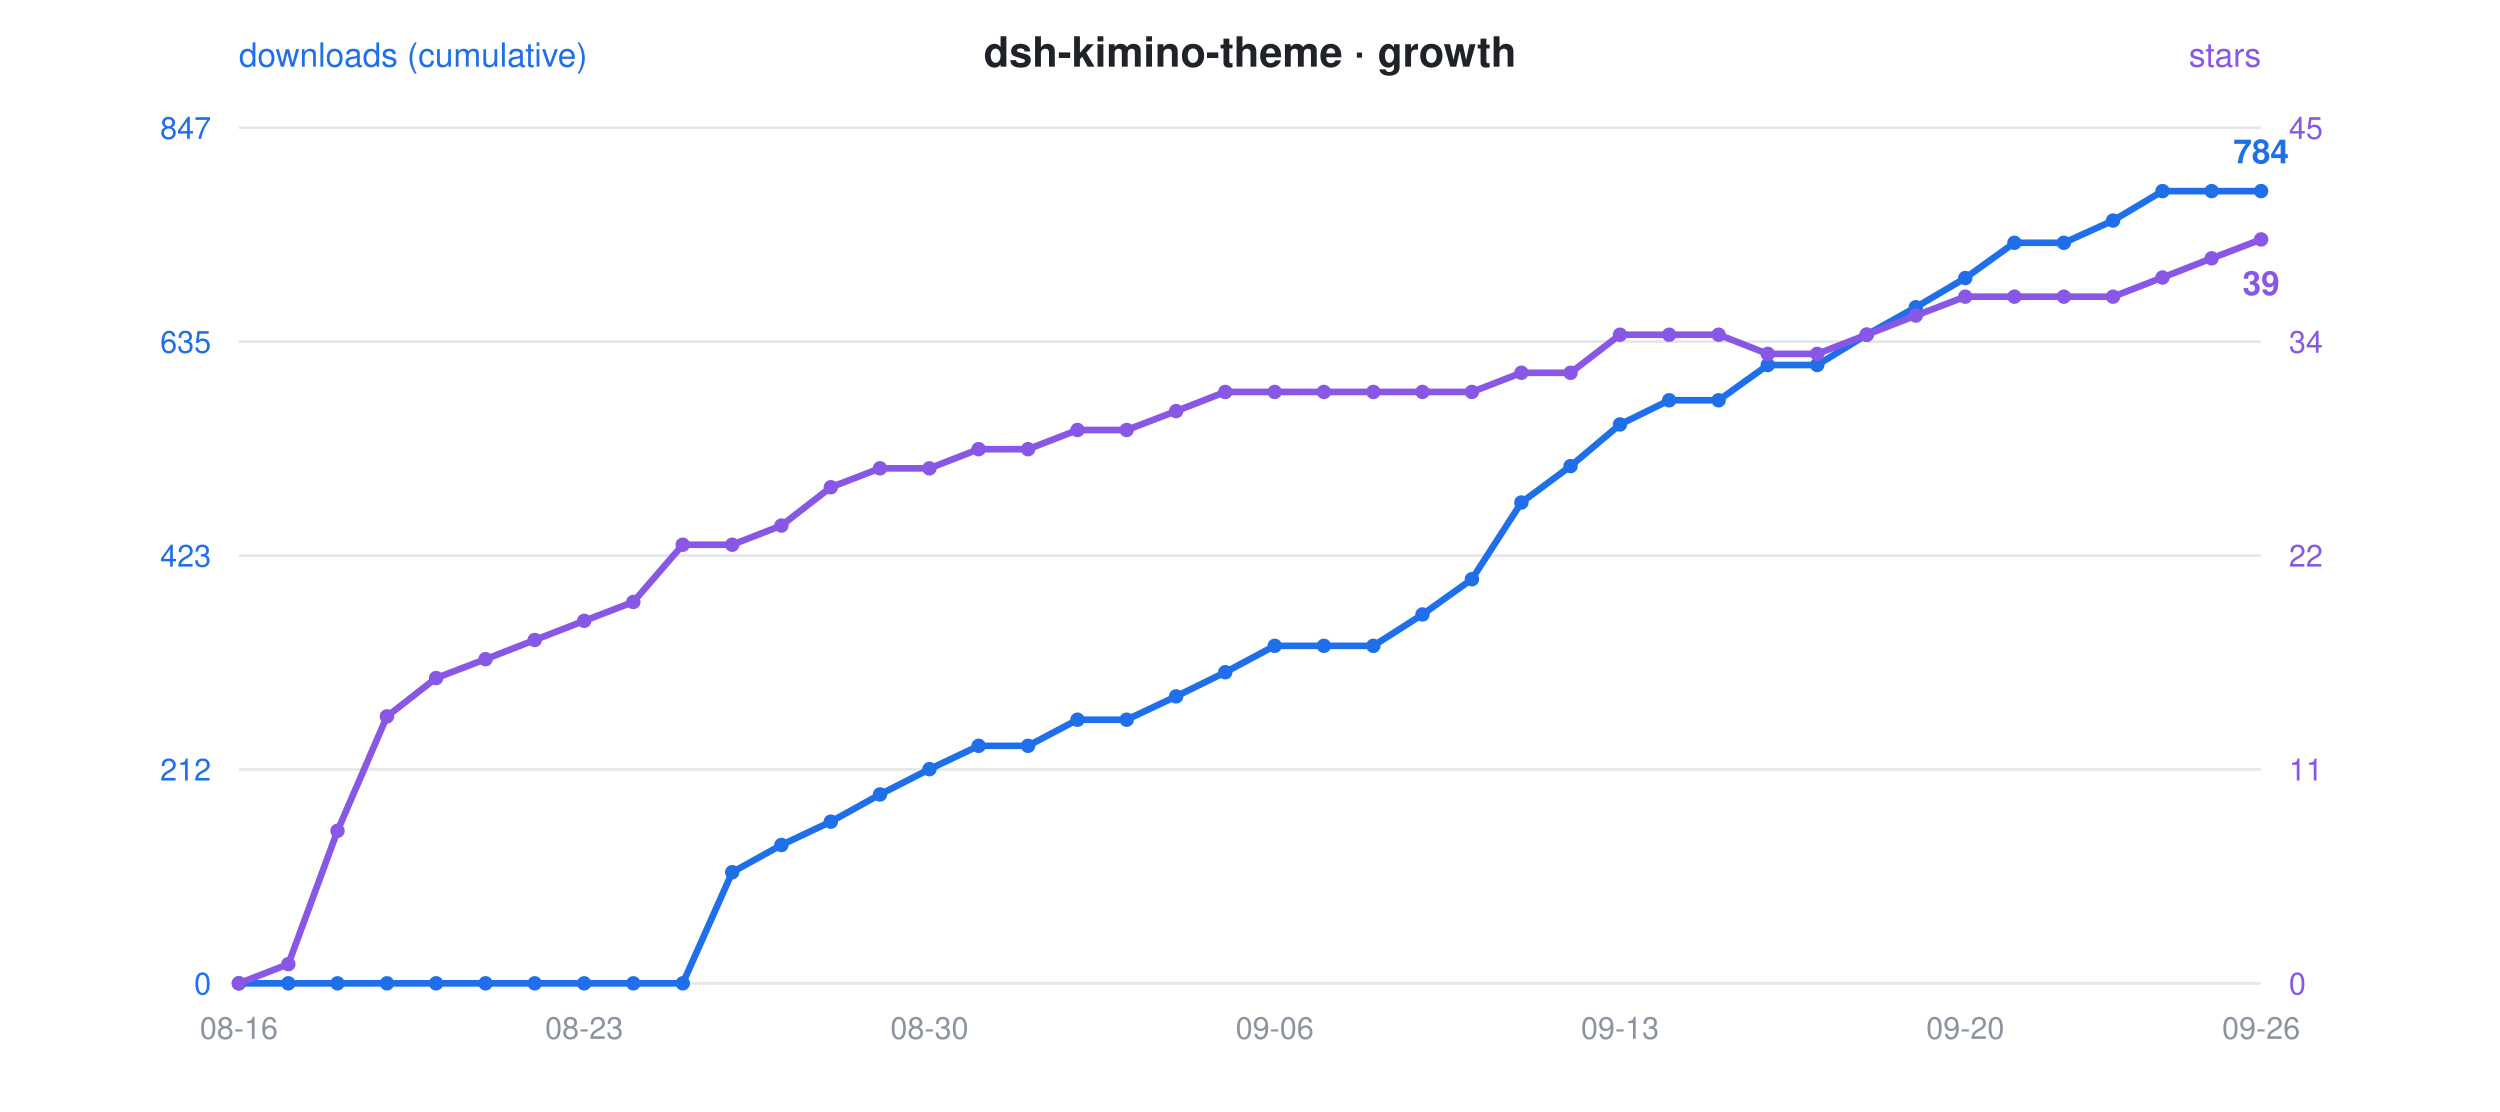
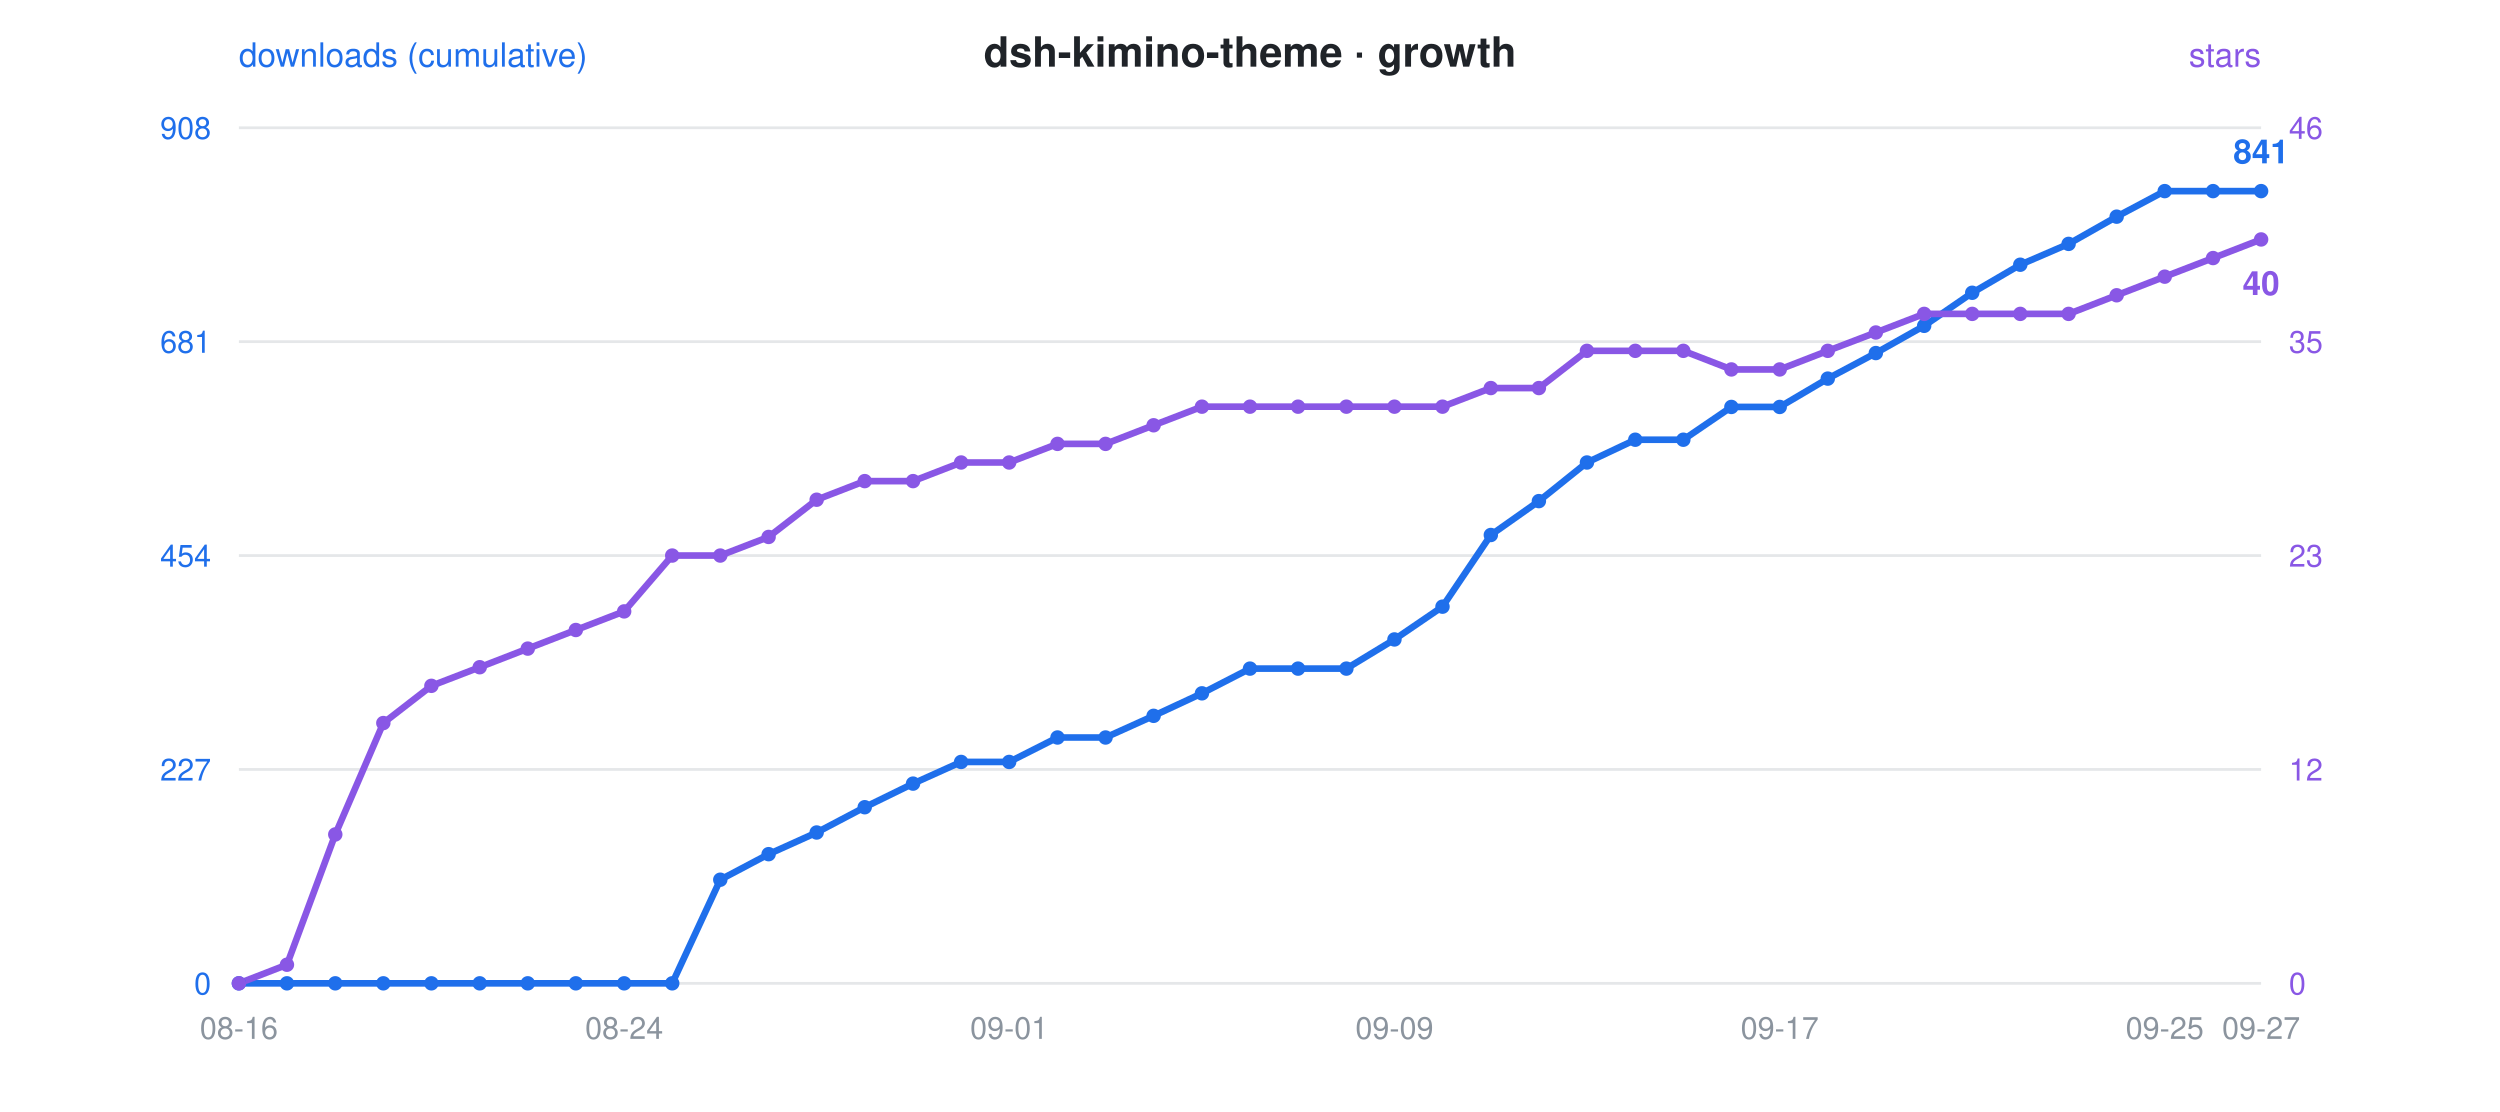
<svg xmlns="http://www.w3.org/2000/svg" viewBox="0 0 900 400" font-family="-apple-system,Segoe UI,Helvetica,Arial,sans-serif">
  <rect width="900" height="400" fill="rgba(0,0,0,0)" rx="12" />
  <text x="450" y="24" text-anchor="middle" font-size="15" font-weight="600" fill="#1f2328">dsh-kimino-theme · growth</text>
  <circle cx="300" cy="24" r="0" />
  <text x="86" y="24" font-size="12" fill="#1f6feb">downloads (cumulative)</text>
  <text x="814" y="24" text-anchor="end" font-size="12" fill="#8957e5">stars</text>
  <line x1="86" y1="46" x2="814" y2="46" stroke="#8b949e" stroke-opacity="0.22" stroke-width="1" />
-   <text x="76" y="50" text-anchor="end" font-size="11" fill="#1f6feb">847</text>
-   <text x="824" y="50" text-anchor="start" font-size="11" fill="#8957e5">45</text>
+   <text x="76" y="50" text-anchor="end" font-size="11" fill="#1f6feb">908</text>
+   <text x="824" y="50" text-anchor="start" font-size="11" fill="#8957e5">46</text>
  <line x1="86" y1="123" x2="814" y2="123" stroke="#8b949e" stroke-opacity="0.22" stroke-width="1" />
-   <text x="76" y="127" text-anchor="end" font-size="11" fill="#1f6feb">635</text>
-   <text x="824" y="127" text-anchor="start" font-size="11" fill="#8957e5">34</text>
+   <text x="76" y="127" text-anchor="end" font-size="11" fill="#1f6feb">681</text>
+   <text x="824" y="127" text-anchor="start" font-size="11" fill="#8957e5">35</text>
  <line x1="86" y1="200" x2="814" y2="200" stroke="#8b949e" stroke-opacity="0.22" stroke-width="1" />
-   <text x="76" y="204" text-anchor="end" font-size="11" fill="#1f6feb">423</text>
-   <text x="824" y="204" text-anchor="start" font-size="11" fill="#8957e5">22</text>
+   <text x="76" y="204" text-anchor="end" font-size="11" fill="#1f6feb">454</text>
+   <text x="824" y="204" text-anchor="start" font-size="11" fill="#8957e5">23</text>
  <line x1="86" y1="277" x2="814" y2="277" stroke="#8b949e" stroke-opacity="0.22" stroke-width="1" />
-   <text x="76" y="281" text-anchor="end" font-size="11" fill="#1f6feb">212</text>
-   <text x="824" y="281" text-anchor="start" font-size="11" fill="#8957e5">11</text>
+   <text x="76" y="281" text-anchor="end" font-size="11" fill="#1f6feb">227</text>
+   <text x="824" y="281" text-anchor="start" font-size="11" fill="#8957e5">12</text>
  <line x1="86" y1="354" x2="814" y2="354" stroke="#8b949e" stroke-opacity="0.22" stroke-width="1" />
  <text x="76" y="358" text-anchor="end" font-size="11" fill="#1f6feb">0</text>
  <text x="824" y="358" text-anchor="start" font-size="11" fill="#8957e5">0</text>
  <text x="86.0" y="374" text-anchor="middle" font-size="11" fill="#8b949e">08-16</text>
-   <text x="210.3" y="374" text-anchor="middle" font-size="11" fill="#8b949e">08-23</text>
-   <text x="334.6" y="374" text-anchor="middle" font-size="11" fill="#8b949e">08-30</text>
-   <text x="458.9" y="374" text-anchor="middle" font-size="11" fill="#8b949e">09-06</text>
-   <text x="583.2" y="374" text-anchor="middle" font-size="11" fill="#8b949e">09-13</text>
-   <text x="707.5" y="374" text-anchor="middle" font-size="11" fill="#8b949e">09-20</text>
-   <text x="814.0" y="374" text-anchor="middle" font-size="11" fill="#8b949e">09-26</text>
-   <polyline points="86.0,354.0 103.8,354.0 121.5,354.0 139.3,354.0 157.0,354.0 174.8,354.0 192.5,354.0 210.3,354.0 228.0,354.0 245.8,354.0 263.6,314.0 281.3,304.2 299.1,295.8 316.8,286.0 334.6,276.9 352.3,268.5 370.1,268.5 387.9,259.1 405.6,259.1 423.4,250.7 441.1,242.0 458.9,232.5 476.6,232.5 494.4,232.5 512.1,221.2 529.9,208.5 547.7,180.9 565.4,167.8 583.2,152.8 600.9,144.1 618.7,144.1 636.4,131.4 654.2,131.4 672.0,120.5 689.7,110.6 707.5,100.1 725.2,87.4 743.0,87.4 760.7,79.4 778.5,68.8 796.2,68.8 814.0,68.8" fill="none" stroke="#1f6feb" stroke-width="2.4" stroke-linejoin="round" stroke-linecap="round" />
-   <polyline points="86.0,354.0 103.8,347.1 121.5,299.1 139.3,257.9 157.0,244.1 174.8,237.3 192.5,230.4 210.3,223.5 228.0,216.7 245.8,196.1 263.6,196.1 281.3,189.2 299.1,175.4 316.8,168.6 334.6,168.6 352.3,161.7 370.1,161.7 387.9,154.8 405.6,154.8 423.4,148.0 441.1,141.1 458.9,141.1 476.6,141.1 494.4,141.1 512.1,141.1 529.9,141.1 547.7,134.2 565.4,134.2 583.2,120.5 600.9,120.5 618.7,120.5 636.4,127.4 654.2,127.4 672.0,120.5 689.7,113.6 707.5,106.8 725.2,106.8 743.0,106.8 760.7,106.8 778.5,99.9 796.2,93.0 814.0,86.2" fill="none" stroke="#8957e5" stroke-width="2.4" stroke-linejoin="round" stroke-linecap="round" stroke-dasharray="1 0" />
+   <text x="224.7" y="374" text-anchor="middle" font-size="11" fill="#8b949e">08-24</text>
+   <text x="363.3" y="374" text-anchor="middle" font-size="11" fill="#8b949e">09-01</text>
+   <text x="502.0" y="374" text-anchor="middle" font-size="11" fill="#8b949e">09-09</text>
+   <text x="640.7" y="374" text-anchor="middle" font-size="11" fill="#8b949e">09-17</text>
+   <text x="779.3" y="374" text-anchor="middle" font-size="11" fill="#8b949e">09-25</text>
+   <text x="814.0" y="374" text-anchor="middle" font-size="11" fill="#8b949e">09-27</text>
+   <polyline points="86.0,354.0 103.3,354.0 120.7,354.0 138.0,354.0 155.3,354.0 172.7,354.0 190.0,354.0 207.3,354.0 224.7,354.0 242.0,354.0 259.3,316.7 276.7,307.5 294.0,299.7 311.3,290.6 328.7,282.1 346.0,274.3 363.3,274.3 380.7,265.5 398.0,265.5 415.3,257.7 432.7,249.6 450.0,240.7 467.3,240.7 484.7,240.7 502.0,230.2 519.3,218.4 536.7,192.6 554.0,180.4 571.3,166.5 588.7,158.3 606.0,158.3 623.3,146.5 640.7,146.5 658.0,136.3 675.3,127.1 692.7,117.3 710.0,105.4 727.3,95.3 744.7,87.8 762.0,78.0 779.3,68.8 796.7,68.8 814.0,68.8" fill="none" stroke="#1f6feb" stroke-width="2.4" stroke-linejoin="round" stroke-linecap="round" />
+   <polyline points="86.0,354.0 103.3,347.3 120.7,300.4 138.0,260.3 155.3,246.9 172.7,240.2 190.0,233.5 207.3,226.8 224.7,220.1 242.0,200.0 259.3,200.0 276.7,193.3 294.0,179.9 311.3,173.2 328.7,173.2 346.0,166.5 363.3,166.5 380.7,159.8 398.0,159.8 415.3,153.1 432.7,146.4 450.0,146.4 467.3,146.4 484.7,146.4 502.0,146.4 519.3,146.4 536.7,139.7 554.0,139.7 571.3,126.3 588.7,126.3 606.0,126.3 623.3,133.0 640.7,133.0 658.0,126.3 675.3,119.7 692.7,113.0 710.0,113.0 727.3,113.0 744.7,113.0 762.0,106.3 779.3,99.6 796.7,92.9 814.0,86.2" fill="none" stroke="#8957e5" stroke-width="2.4" stroke-linejoin="round" stroke-linecap="round" stroke-dasharray="1 0" />
  <circle cx="86.0" cy="354.0" r="2.6" fill="#1f6feb" />
  <circle cx="86.0" cy="354.0" r="2.6" fill="#8957e5" />
-   <circle cx="103.8" cy="354.0" r="2.6" fill="#1f6feb" />
-   <circle cx="103.8" cy="347.1" r="2.6" fill="#8957e5" />
-   <circle cx="121.5" cy="354.0" r="2.6" fill="#1f6feb" />
-   <circle cx="121.5" cy="299.1" r="2.6" fill="#8957e5" />
-   <circle cx="139.3" cy="354.0" r="2.6" fill="#1f6feb" />
-   <circle cx="139.3" cy="257.9" r="2.6" fill="#8957e5" />
-   <circle cx="157.0" cy="354.0" r="2.6" fill="#1f6feb" />
-   <circle cx="157.0" cy="244.1" r="2.6" fill="#8957e5" />
-   <circle cx="174.8" cy="354.0" r="2.6" fill="#1f6feb" />
-   <circle cx="174.8" cy="237.3" r="2.6" fill="#8957e5" />
-   <circle cx="192.5" cy="354.0" r="2.6" fill="#1f6feb" />
-   <circle cx="192.5" cy="230.4" r="2.6" fill="#8957e5" />
-   <circle cx="210.3" cy="354.0" r="2.6" fill="#1f6feb" />
-   <circle cx="210.3" cy="223.5" r="2.6" fill="#8957e5" />
-   <circle cx="228.0" cy="354.0" r="2.6" fill="#1f6feb" />
-   <circle cx="228.0" cy="216.7" r="2.6" fill="#8957e5" />
-   <circle cx="245.8" cy="354.0" r="2.6" fill="#1f6feb" />
-   <circle cx="245.8" cy="196.1" r="2.6" fill="#8957e5" />
-   <circle cx="263.6" cy="314.0" r="2.6" fill="#1f6feb" />
-   <circle cx="263.6" cy="196.1" r="2.6" fill="#8957e5" />
-   <circle cx="281.3" cy="304.2" r="2.6" fill="#1f6feb" />
-   <circle cx="281.3" cy="189.2" r="2.6" fill="#8957e5" />
-   <circle cx="299.1" cy="295.8" r="2.6" fill="#1f6feb" />
-   <circle cx="299.1" cy="175.4" r="2.6" fill="#8957e5" />
-   <circle cx="316.8" cy="286.0" r="2.6" fill="#1f6feb" />
-   <circle cx="316.8" cy="168.6" r="2.6" fill="#8957e5" />
-   <circle cx="334.6" cy="276.9" r="2.6" fill="#1f6feb" />
-   <circle cx="334.6" cy="168.6" r="2.6" fill="#8957e5" />
-   <circle cx="352.3" cy="268.5" r="2.6" fill="#1f6feb" />
-   <circle cx="352.3" cy="161.7" r="2.6" fill="#8957e5" />
-   <circle cx="370.1" cy="268.5" r="2.6" fill="#1f6feb" />
-   <circle cx="370.1" cy="161.7" r="2.6" fill="#8957e5" />
-   <circle cx="387.9" cy="259.1" r="2.6" fill="#1f6feb" />
-   <circle cx="387.9" cy="154.8" r="2.6" fill="#8957e5" />
-   <circle cx="405.6" cy="259.1" r="2.6" fill="#1f6feb" />
-   <circle cx="405.6" cy="154.8" r="2.6" fill="#8957e5" />
-   <circle cx="423.4" cy="250.7" r="2.6" fill="#1f6feb" />
-   <circle cx="423.4" cy="148.0" r="2.6" fill="#8957e5" />
-   <circle cx="441.1" cy="242.0" r="2.6" fill="#1f6feb" />
-   <circle cx="441.1" cy="141.1" r="2.6" fill="#8957e5" />
-   <circle cx="458.9" cy="232.5" r="2.6" fill="#1f6feb" />
-   <circle cx="458.9" cy="141.1" r="2.6" fill="#8957e5" />
-   <circle cx="476.6" cy="232.5" r="2.6" fill="#1f6feb" />
-   <circle cx="476.6" cy="141.1" r="2.6" fill="#8957e5" />
-   <circle cx="494.4" cy="232.5" r="2.6" fill="#1f6feb" />
-   <circle cx="494.4" cy="141.1" r="2.6" fill="#8957e5" />
-   <circle cx="512.1" cy="221.2" r="2.6" fill="#1f6feb" />
-   <circle cx="512.1" cy="141.1" r="2.6" fill="#8957e5" />
-   <circle cx="529.9" cy="208.5" r="2.6" fill="#1f6feb" />
-   <circle cx="529.9" cy="141.1" r="2.6" fill="#8957e5" />
-   <circle cx="547.7" cy="180.9" r="2.6" fill="#1f6feb" />
-   <circle cx="547.7" cy="134.2" r="2.6" fill="#8957e5" />
-   <circle cx="565.4" cy="167.8" r="2.6" fill="#1f6feb" />
-   <circle cx="565.4" cy="134.2" r="2.6" fill="#8957e5" />
-   <circle cx="583.2" cy="152.8" r="2.6" fill="#1f6feb" />
-   <circle cx="583.2" cy="120.5" r="2.6" fill="#8957e5" />
-   <circle cx="600.9" cy="144.1" r="2.6" fill="#1f6feb" />
-   <circle cx="600.9" cy="120.5" r="2.6" fill="#8957e5" />
-   <circle cx="618.7" cy="144.1" r="2.6" fill="#1f6feb" />
-   <circle cx="618.7" cy="120.5" r="2.6" fill="#8957e5" />
-   <circle cx="636.4" cy="131.4" r="2.6" fill="#1f6feb" />
-   <circle cx="636.4" cy="127.4" r="2.6" fill="#8957e5" />
-   <circle cx="654.2" cy="131.4" r="2.6" fill="#1f6feb" />
-   <circle cx="654.2" cy="127.4" r="2.6" fill="#8957e5" />
-   <circle cx="672.0" cy="120.5" r="2.6" fill="#1f6feb" />
-   <circle cx="672.0" cy="120.5" r="2.6" fill="#8957e5" />
-   <circle cx="689.7" cy="110.6" r="2.6" fill="#1f6feb" />
-   <circle cx="689.7" cy="113.6" r="2.6" fill="#8957e5" />
-   <circle cx="707.5" cy="100.1" r="2.6" fill="#1f6feb" />
-   <circle cx="707.5" cy="106.8" r="2.6" fill="#8957e5" />
-   <circle cx="725.2" cy="87.4" r="2.6" fill="#1f6feb" />
-   <circle cx="725.2" cy="106.8" r="2.6" fill="#8957e5" />
-   <circle cx="743.0" cy="87.4" r="2.6" fill="#1f6feb" />
-   <circle cx="743.0" cy="106.8" r="2.6" fill="#8957e5" />
-   <circle cx="760.7" cy="79.4" r="2.6" fill="#1f6feb" />
-   <circle cx="760.7" cy="106.8" r="2.6" fill="#8957e5" />
-   <circle cx="778.5" cy="68.8" r="2.6" fill="#1f6feb" />
-   <circle cx="778.5" cy="99.9" r="2.6" fill="#8957e5" />
-   <circle cx="796.2" cy="68.8" r="2.6" fill="#1f6feb" />
-   <circle cx="796.2" cy="93.0" r="2.6" fill="#8957e5" />
+   <circle cx="103.3" cy="354.0" r="2.6" fill="#1f6feb" />
+   <circle cx="103.3" cy="347.3" r="2.6" fill="#8957e5" />
+   <circle cx="120.7" cy="354.0" r="2.6" fill="#1f6feb" />
+   <circle cx="120.7" cy="300.4" r="2.6" fill="#8957e5" />
+   <circle cx="138.0" cy="354.0" r="2.6" fill="#1f6feb" />
+   <circle cx="138.0" cy="260.3" r="2.6" fill="#8957e5" />
+   <circle cx="155.3" cy="354.0" r="2.6" fill="#1f6feb" />
+   <circle cx="155.3" cy="246.9" r="2.6" fill="#8957e5" />
+   <circle cx="172.7" cy="354.0" r="2.6" fill="#1f6feb" />
+   <circle cx="172.7" cy="240.2" r="2.6" fill="#8957e5" />
+   <circle cx="190.0" cy="354.0" r="2.6" fill="#1f6feb" />
+   <circle cx="190.0" cy="233.5" r="2.6" fill="#8957e5" />
+   <circle cx="207.3" cy="354.0" r="2.6" fill="#1f6feb" />
+   <circle cx="207.3" cy="226.8" r="2.6" fill="#8957e5" />
+   <circle cx="224.7" cy="354.0" r="2.6" fill="#1f6feb" />
+   <circle cx="224.7" cy="220.1" r="2.6" fill="#8957e5" />
+   <circle cx="242.0" cy="354.0" r="2.6" fill="#1f6feb" />
+   <circle cx="242.0" cy="200.0" r="2.6" fill="#8957e5" />
+   <circle cx="259.3" cy="316.7" r="2.6" fill="#1f6feb" />
+   <circle cx="259.3" cy="200.0" r="2.6" fill="#8957e5" />
+   <circle cx="276.7" cy="307.5" r="2.6" fill="#1f6feb" />
+   <circle cx="276.7" cy="193.3" r="2.6" fill="#8957e5" />
+   <circle cx="294.0" cy="299.7" r="2.6" fill="#1f6feb" />
+   <circle cx="294.0" cy="179.9" r="2.6" fill="#8957e5" />
+   <circle cx="311.3" cy="290.6" r="2.6" fill="#1f6feb" />
+   <circle cx="311.3" cy="173.2" r="2.6" fill="#8957e5" />
+   <circle cx="328.7" cy="282.1" r="2.6" fill="#1f6feb" />
+   <circle cx="328.7" cy="173.2" r="2.6" fill="#8957e5" />
+   <circle cx="346.0" cy="274.3" r="2.6" fill="#1f6feb" />
+   <circle cx="346.0" cy="166.5" r="2.6" fill="#8957e5" />
+   <circle cx="363.3" cy="274.3" r="2.6" fill="#1f6feb" />
+   <circle cx="363.3" cy="166.5" r="2.6" fill="#8957e5" />
+   <circle cx="380.7" cy="265.5" r="2.6" fill="#1f6feb" />
+   <circle cx="380.7" cy="159.8" r="2.6" fill="#8957e5" />
+   <circle cx="398.0" cy="265.5" r="2.6" fill="#1f6feb" />
+   <circle cx="398.0" cy="159.8" r="2.6" fill="#8957e5" />
+   <circle cx="415.3" cy="257.7" r="2.6" fill="#1f6feb" />
+   <circle cx="415.3" cy="153.1" r="2.6" fill="#8957e5" />
+   <circle cx="432.7" cy="249.6" r="2.6" fill="#1f6feb" />
+   <circle cx="432.7" cy="146.4" r="2.6" fill="#8957e5" />
+   <circle cx="450.0" cy="240.7" r="2.6" fill="#1f6feb" />
+   <circle cx="450.0" cy="146.4" r="2.6" fill="#8957e5" />
+   <circle cx="467.3" cy="240.7" r="2.6" fill="#1f6feb" />
+   <circle cx="467.3" cy="146.4" r="2.6" fill="#8957e5" />
+   <circle cx="484.7" cy="240.7" r="2.6" fill="#1f6feb" />
+   <circle cx="484.7" cy="146.4" r="2.6" fill="#8957e5" />
+   <circle cx="502.0" cy="230.2" r="2.6" fill="#1f6feb" />
+   <circle cx="502.0" cy="146.4" r="2.6" fill="#8957e5" />
+   <circle cx="519.3" cy="218.4" r="2.6" fill="#1f6feb" />
+   <circle cx="519.3" cy="146.4" r="2.6" fill="#8957e5" />
+   <circle cx="536.7" cy="192.6" r="2.6" fill="#1f6feb" />
+   <circle cx="536.7" cy="139.7" r="2.6" fill="#8957e5" />
+   <circle cx="554.0" cy="180.4" r="2.6" fill="#1f6feb" />
+   <circle cx="554.0" cy="139.7" r="2.6" fill="#8957e5" />
+   <circle cx="571.3" cy="166.5" r="2.6" fill="#1f6feb" />
+   <circle cx="571.3" cy="126.3" r="2.6" fill="#8957e5" />
+   <circle cx="588.7" cy="158.3" r="2.6" fill="#1f6feb" />
+   <circle cx="588.7" cy="126.3" r="2.6" fill="#8957e5" />
+   <circle cx="606.0" cy="158.3" r="2.6" fill="#1f6feb" />
+   <circle cx="606.0" cy="126.3" r="2.6" fill="#8957e5" />
+   <circle cx="623.3" cy="146.5" r="2.6" fill="#1f6feb" />
+   <circle cx="623.3" cy="133.0" r="2.6" fill="#8957e5" />
+   <circle cx="640.7" cy="146.5" r="2.6" fill="#1f6feb" />
+   <circle cx="640.7" cy="133.0" r="2.6" fill="#8957e5" />
+   <circle cx="658.0" cy="136.3" r="2.6" fill="#1f6feb" />
+   <circle cx="658.0" cy="126.3" r="2.6" fill="#8957e5" />
+   <circle cx="675.3" cy="127.1" r="2.6" fill="#1f6feb" />
+   <circle cx="675.3" cy="119.7" r="2.6" fill="#8957e5" />
+   <circle cx="692.7" cy="117.3" r="2.6" fill="#1f6feb" />
+   <circle cx="692.7" cy="113.0" r="2.6" fill="#8957e5" />
+   <circle cx="710.0" cy="105.4" r="2.6" fill="#1f6feb" />
+   <circle cx="710.0" cy="113.0" r="2.6" fill="#8957e5" />
+   <circle cx="727.3" cy="95.3" r="2.6" fill="#1f6feb" />
+   <circle cx="727.3" cy="113.0" r="2.6" fill="#8957e5" />
+   <circle cx="744.7" cy="87.8" r="2.6" fill="#1f6feb" />
+   <circle cx="744.7" cy="113.0" r="2.6" fill="#8957e5" />
+   <circle cx="762.0" cy="78.0" r="2.6" fill="#1f6feb" />
+   <circle cx="762.0" cy="106.3" r="2.6" fill="#8957e5" />
+   <circle cx="779.3" cy="68.8" r="2.6" fill="#1f6feb" />
+   <circle cx="779.3" cy="99.6" r="2.6" fill="#8957e5" />
+   <circle cx="796.7" cy="68.8" r="2.6" fill="#1f6feb" />
+   <circle cx="796.7" cy="92.9" r="2.6" fill="#8957e5" />
  <circle cx="814.0" cy="68.8" r="2.6" fill="#1f6feb" />
  <circle cx="814.0" cy="86.2" r="2.6" fill="#8957e5" />
-   <text x="814.0" y="58.8" text-anchor="middle" font-size="12" font-weight="600" fill="#1f6feb">784</text>
-   <text x="814.0" y="106.2" text-anchor="middle" font-size="12" font-weight="600" fill="#8957e5">39</text>
+   <text x="814.0" y="58.8" text-anchor="middle" font-size="12" font-weight="600" fill="#1f6feb">841</text>
+   <text x="814.0" y="106.2" text-anchor="middle" font-size="12" font-weight="600" fill="#8957e5">40</text>
</svg>
